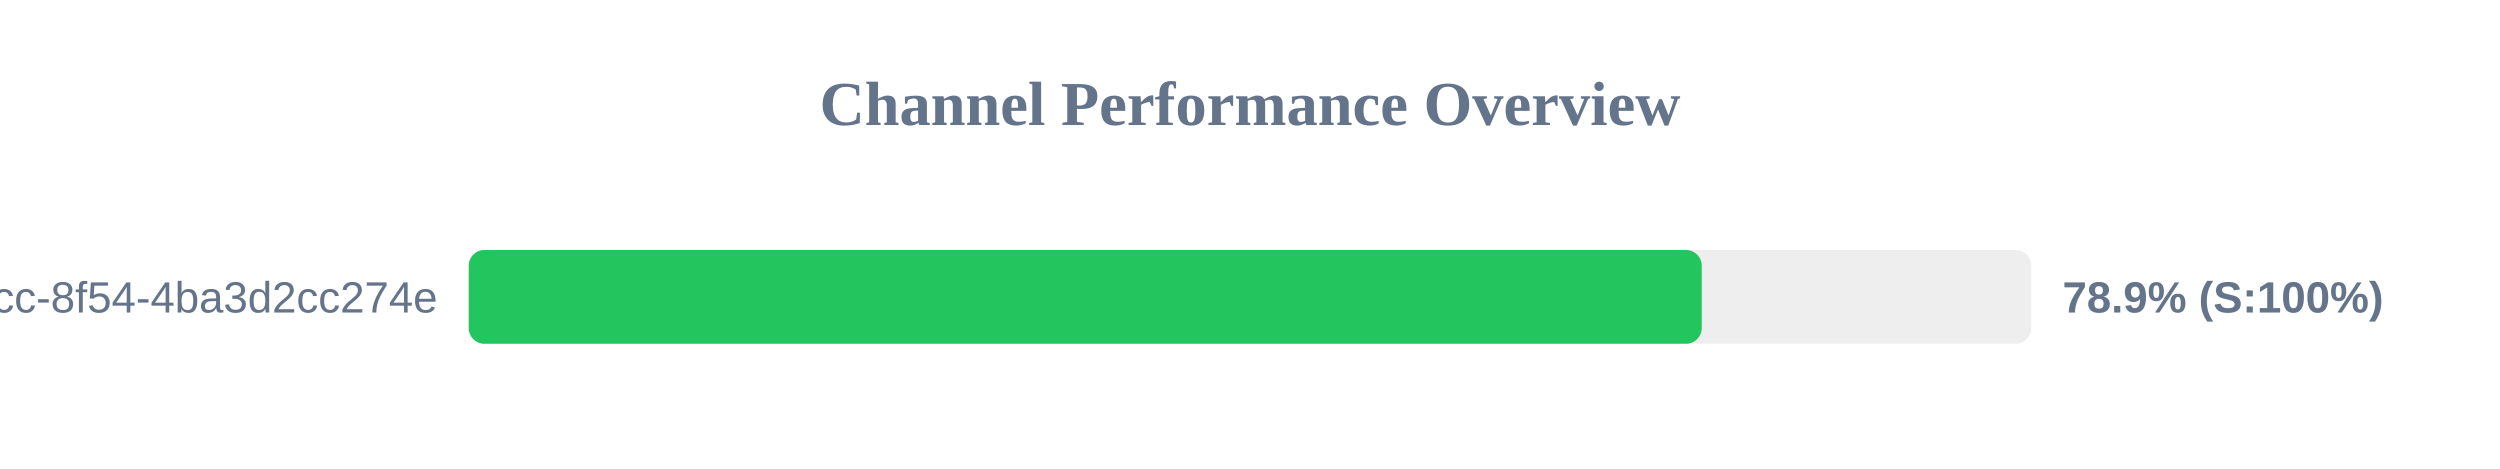
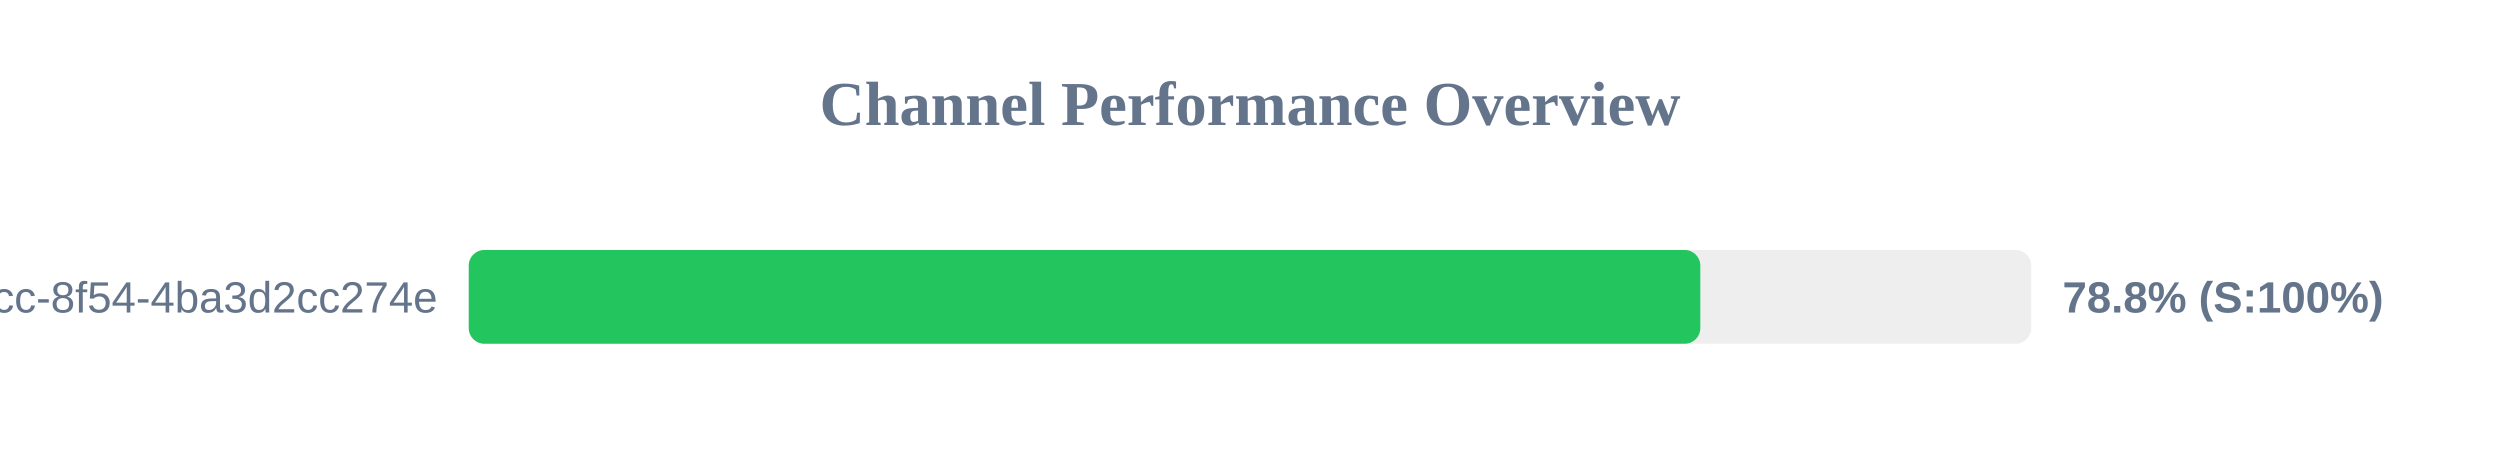
<svg xmlns="http://www.w3.org/2000/svg" width="800" height="150" version="1.1">
  <style>
        .row { font: 14px Arial; fill: #64748b; }
        .score { font: bold 14px Arial; fill: #64748b; }
    </style>
  <text x="400" y="40" text-anchor="middle" font-size="20px" font-weight="bold" fill="#64748b">Channel Performance Overview</text>
  <rect x="150" y="80" width="500" height="30" fill="#eee" rx="5" />
-   <rect x="150" y="80" width="394.55" height="30" fill="#22c55e" rx="5" />
+   <rect x="150" y="80" width="394.1" height="30" fill="#22c55e" rx="5" />
  <text x="140" y="100" text-anchor="end" class="row">?uuid=45cc0b3a-0adb-4dcc-8f54-4ba3d2cc274e</text>
-   <text x="660" y="100" text-anchor="start" class="score">78.9% (S:100%)</text>
+   <text x="660" y="100" text-anchor="start" class="score">78.8% (S:100%)</text>
</svg>
